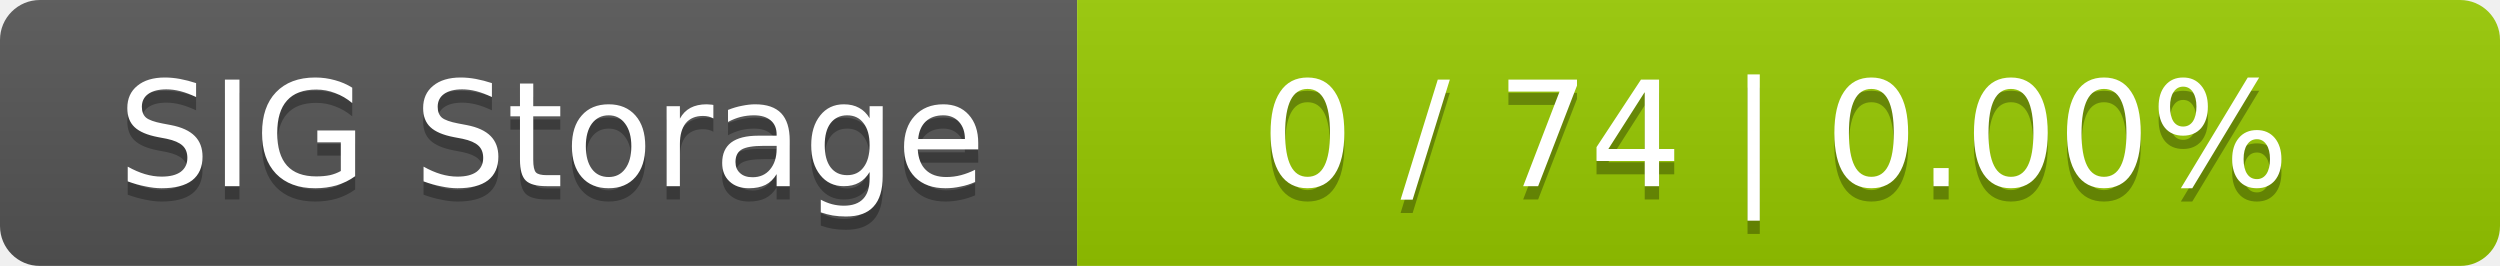
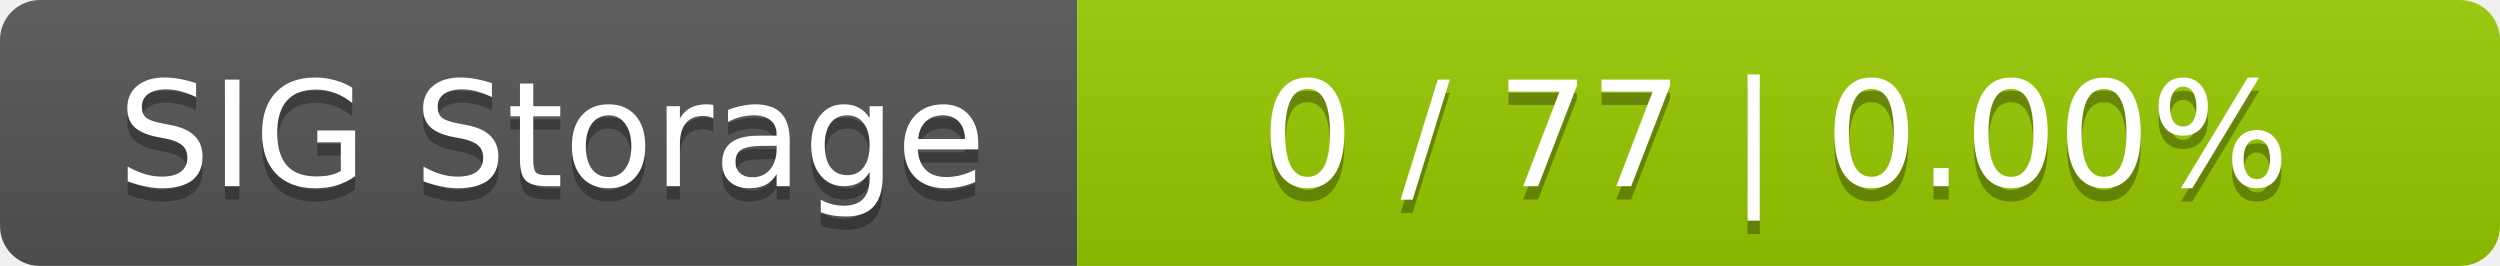
<svg xmlns="http://www.w3.org/2000/svg" width="188" height="20">
  <linearGradient id="smooth" x2="0" y2="100%">
    <stop offset="0" stop-color="#bbb" stop-opacity=".1" />
    <stop offset="1" stop-opacity=".1" />
  </linearGradient>
  <mask id="round">
    <rect width="188" height="20" rx="3" fill="#fff" />
  </mask>
  <g mask="url(#round)">
    <rect width="81" height="20" fill="#555" />
    <rect x="81" width="107" height="20" fill="#97ca00" />
    <rect width="188" height="20" fill="url(#smooth)" />
  </g>
  <g fill="#fff" text-anchor="middle" font-family="DejaVu Sans,Verdana,Geneva,sans-serif" font-size="11">
    <text x="41.5" y="15" fill="#010101" fill-opacity=".3">SIG Storage</text>
    <text x="41.5" y="14">SIG Storage</text>
-     <text x="133.5" y="15" fill="#010101" fill-opacity=".3">0 / 74    |    0.00%</text>
-     <text x="133.5" y="14">0 / 74    |    0.00%</text>
+     <text x="133.5" y="15" fill="#010101" fill-opacity=".3">0 / 77    |    0.00%</text>
+     <text x="133.5" y="14">0 / 77    |    0.00%</text>
  </g>
</svg>
